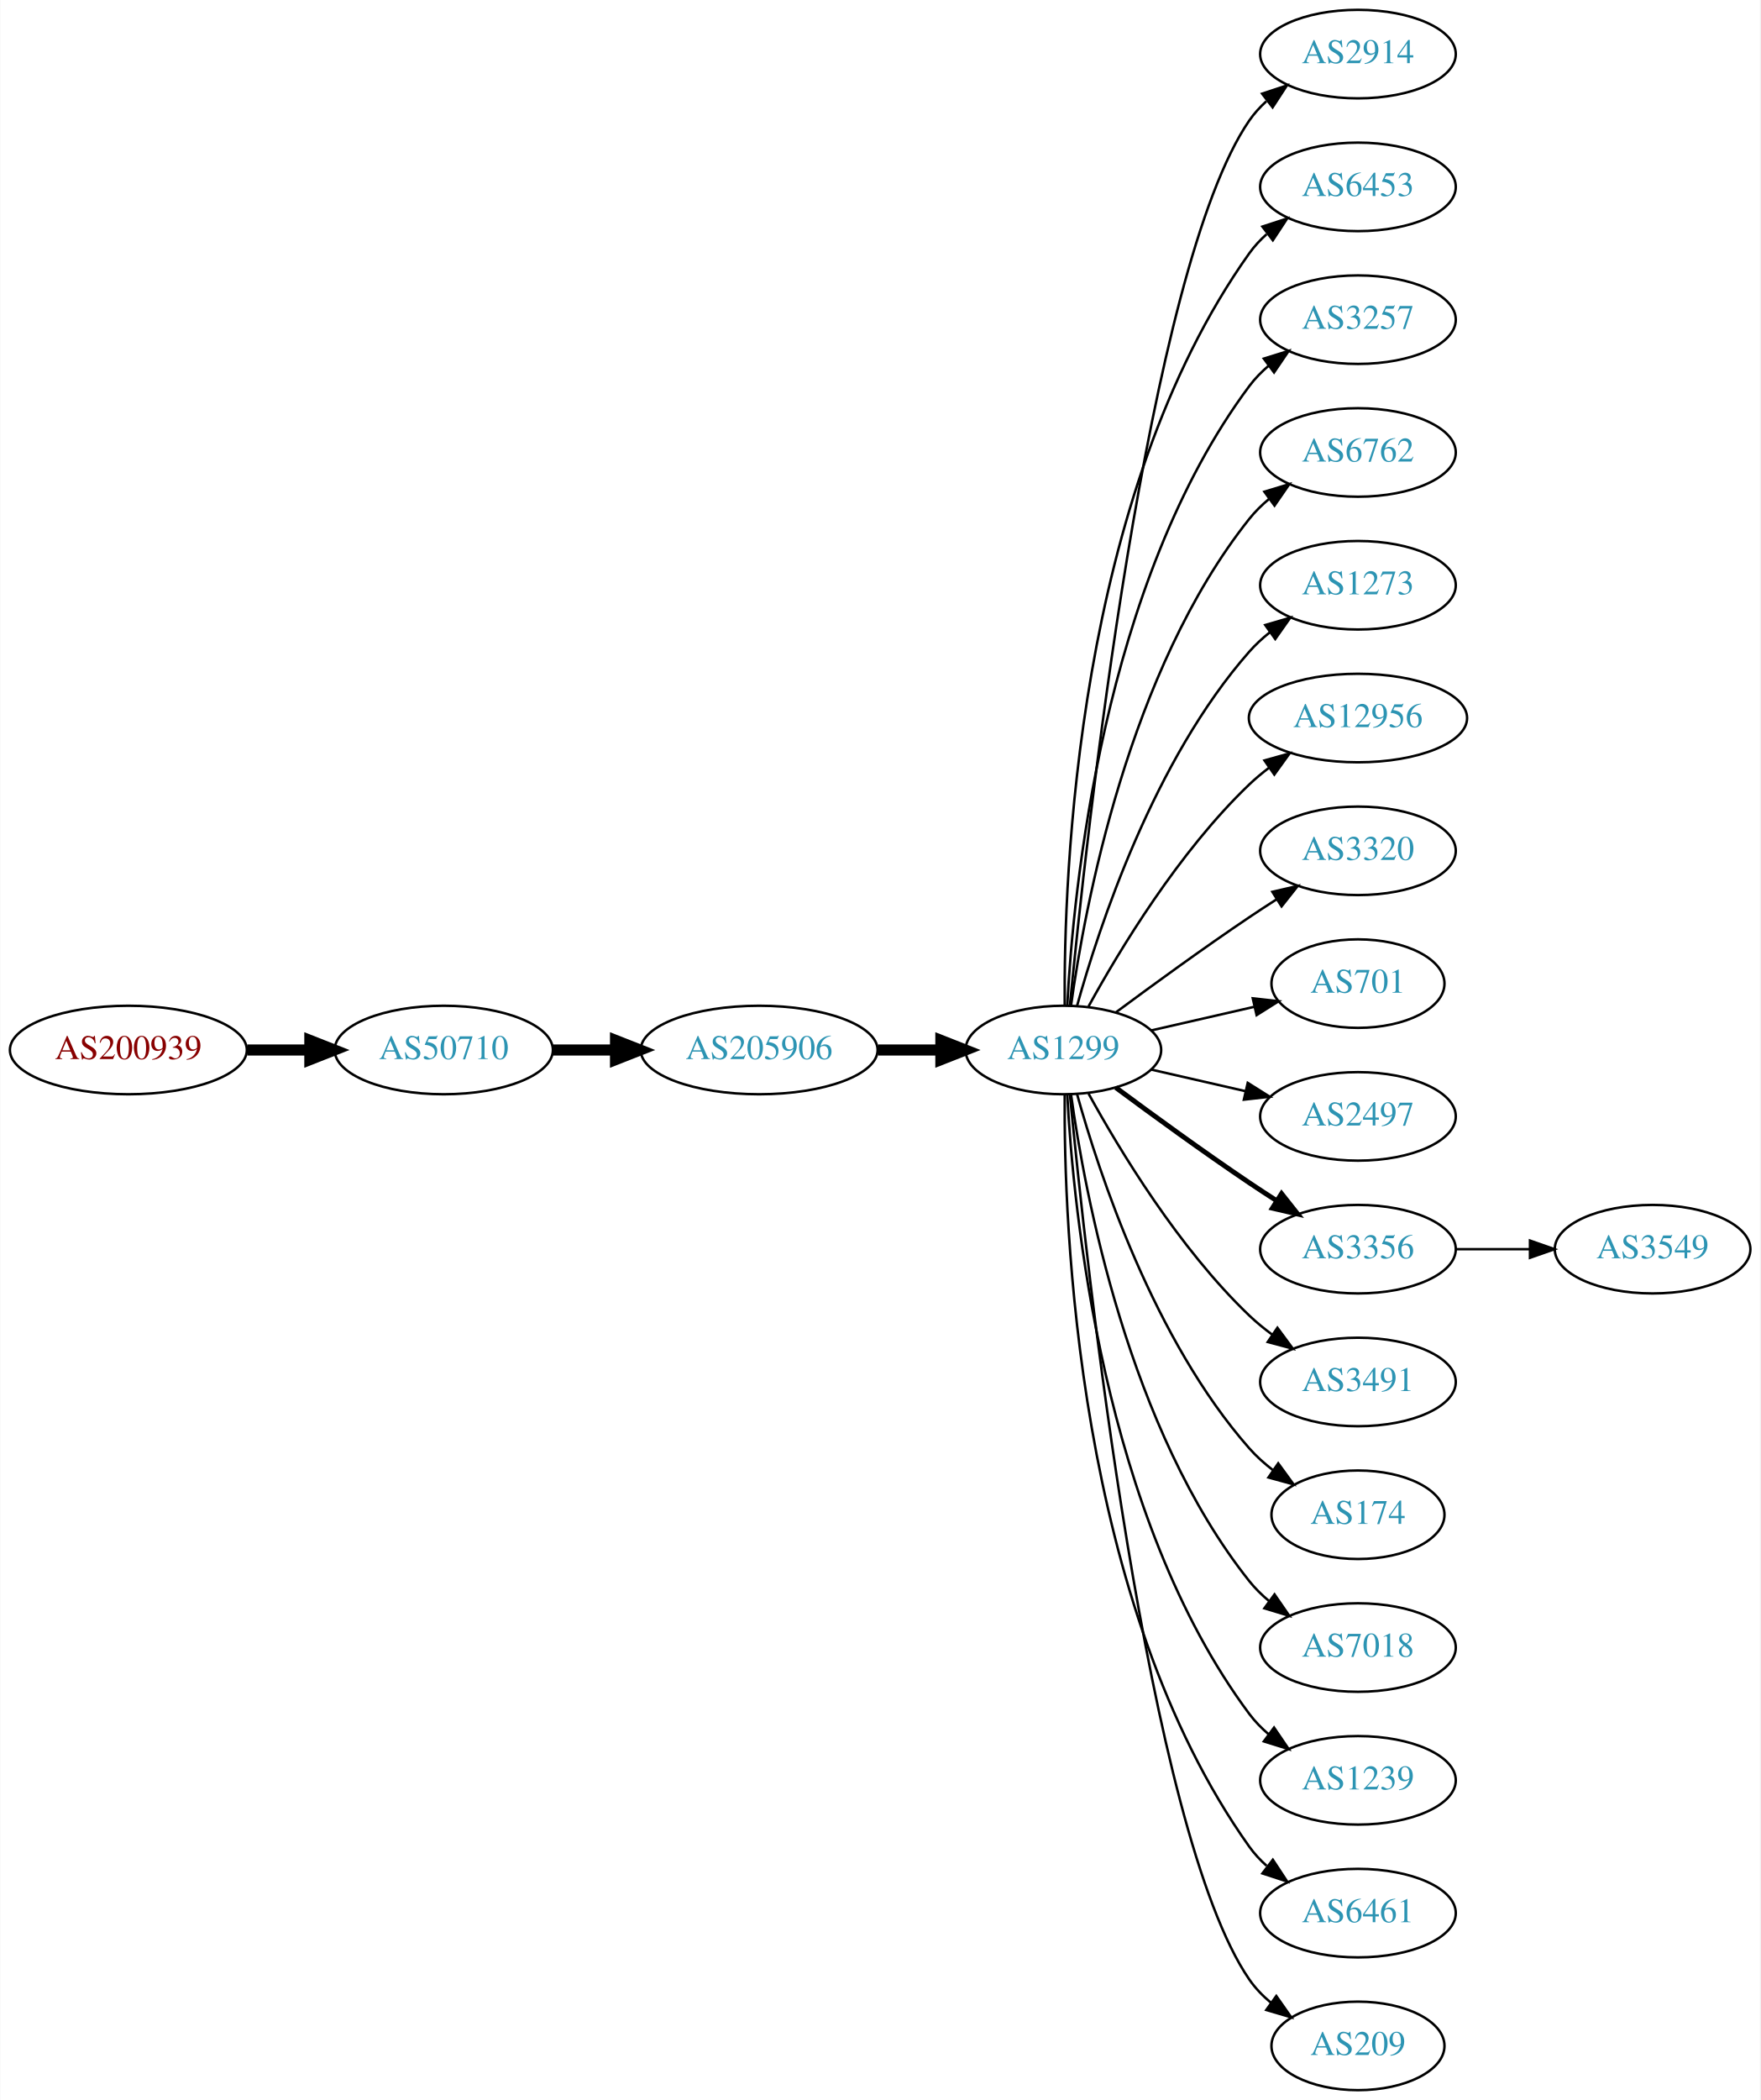
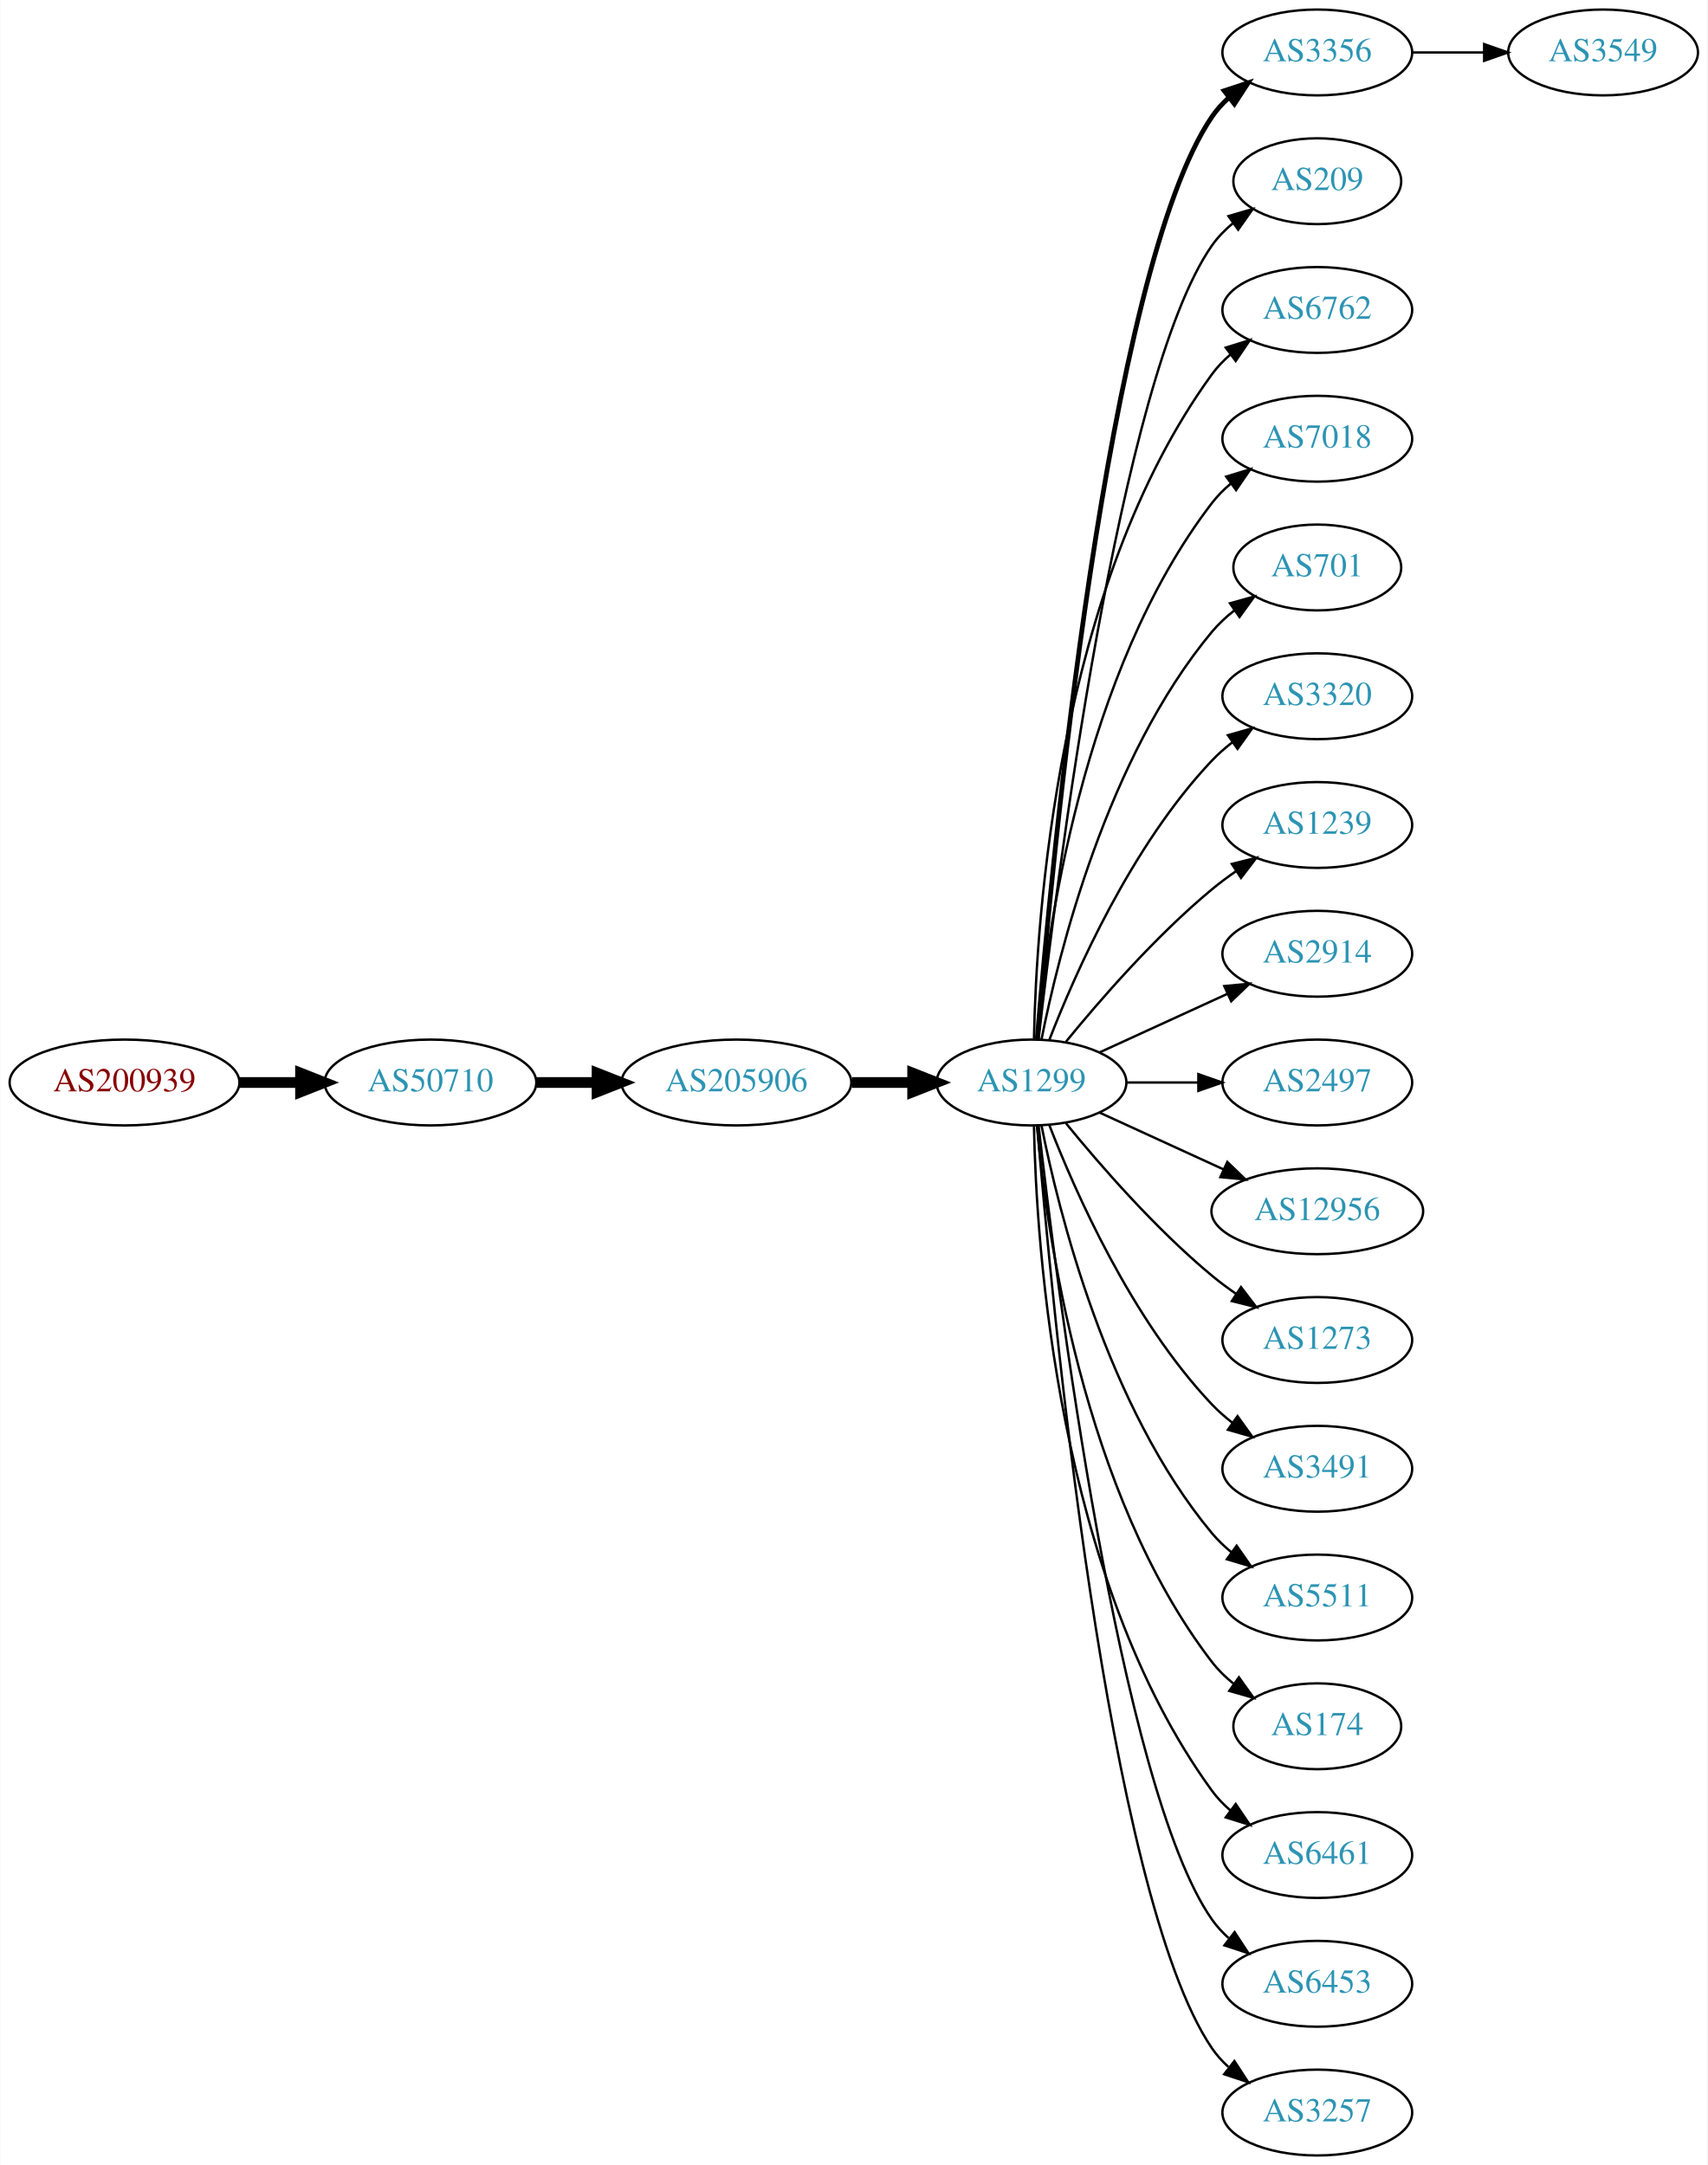
- <svg xmlns="http://www.w3.org/2000/svg" xmlns:xlink="http://www.w3.org/1999/xlink" width="716pt" height="854pt" viewBox="0.00 0.00 715.75 854.00">
-   <g id="graph0" class="graph" transform="scale(1 1) rotate(0) translate(4 850)">
-     <polygon fill="white" stroke="none" points="-4,4 -4,-850 711.753,-850 711.753,4 -4,4" />
+ <svg xmlns="http://www.w3.org/2000/svg" xmlns:xlink="http://www.w3.org/1999/xlink" width="716pt" height="908pt" viewBox="0.00 0.00 715.75 908.00">
+   <g id="graph0" class="graph" transform="scale(1 1) rotate(0) translate(4 904)">
+     <polygon fill="white" stroke="none" points="-4,4 -4,-904 711.753,-904 711.753,4 -4,4" />
    <g id="node1" class="node">
      <g id="a_node1">
        <a xlink:href="/asn/200939" xlink:title="AS200939 ~ LUKOIL Technology Services GmbH [AT]">
-           <ellipse fill="#ffffff" stroke="black" cx="48.096" cy="-423" rx="48.192" ry="18" />
-           <text text-anchor="middle" x="48.096" y="-419.3" font-family="Times,serif" font-size="14.00" fill="#880000">AS200939</text>
+           <ellipse fill="#ffffff" stroke="black" cx="48.096" cy="-450" rx="48.192" ry="18" />
+           <text text-anchor="middle" x="48.096" y="-446.3" font-family="Times,serif" font-size="14.00" fill="#880000">AS200939</text>
        </a>
      </g>
    </g>
    <g id="node2" class="node">
      <g id="a_node2">
        <a xlink:href="/asn/50710" xlink:title="AS50710 ~ EarthLink-AS [IQ]">
-           <ellipse fill="#ffffff" stroke="black" cx="176.388" cy="-423" rx="44.393" ry="18" />
-           <text text-anchor="middle" x="176.388" y="-419.3" font-family="Times,serif" font-size="14.00" fill="#2c94b3">AS50710</text>
+           <ellipse fill="#ffffff" stroke="black" cx="176.388" cy="-450" rx="44.393" ry="18" />
+           <text text-anchor="middle" x="176.388" y="-446.3" font-family="Times,serif" font-size="14.00" fill="#2c94b3">AS50710</text>
        </a>
      </g>
    </g>
    <g id="edge1" class="edge">
-       <path fill="none" stroke="black" stroke-width="4.5" d="M96.481,-423C104.742,-423 113.386,-423 121.799,-423" />
-       <polygon fill="black" stroke="black" stroke-width="4.5" points="121.904,-426.938 131.904,-423 121.904,-419.063 121.904,-426.938" />
+       <path fill="none" stroke="black" stroke-width="4.5" d="M96.481,-450C104.742,-450 113.386,-450 121.799,-450" />
+       <polygon fill="black" stroke="black" stroke-width="4.5" points="121.904,-453.938 131.904,-450 121.904,-446.063 121.904,-453.938" />
    </g>
    <g id="node3" class="node">
      <g id="a_node3">
        <a xlink:href="/asn/205906" xlink:title="AS205906 ~ SCIS [IQ]">
-           <ellipse fill="#ffffff" stroke="black" cx="304.679" cy="-423" rx="48.192" ry="18" />
-           <text text-anchor="middle" x="304.679" y="-419.3" font-family="Times,serif" font-size="14.00" fill="#2c94b3">AS205906</text>
+           <ellipse fill="#ffffff" stroke="black" cx="304.679" cy="-450" rx="48.192" ry="18" />
+           <text text-anchor="middle" x="304.679" y="-446.3" font-family="Times,serif" font-size="14.00" fill="#2c94b3">AS205906</text>
        </a>
      </g>
    </g>
    <g id="edge2" class="edge">
-       <path fill="none" stroke="black" stroke-width="4.5" d="M220.85,-423C228.966,-423 237.564,-423 246.03,-423" />
-       <polygon fill="black" stroke="black" stroke-width="4.5" points="246.249,-426.938 256.249,-423 246.249,-419.063 246.249,-426.938" />
+       <path fill="none" stroke="black" stroke-width="4.5" d="M220.85,-450C228.966,-450 237.564,-450 246.03,-450" />
+       <polygon fill="black" stroke="black" stroke-width="4.5" points="246.249,-453.938 256.249,-450 246.249,-446.063 246.249,-453.938" />
    </g>
    <g id="node4" class="node">
      <g id="a_node4">
        <a xlink:href="/asn/1299" xlink:title="AS1299 ~ Telia Carrier [EU]">
-           <ellipse fill="#ffffff" stroke="black" cx="428.422" cy="-423" rx="39.794" ry="18" />
-           <text text-anchor="middle" x="428.422" y="-419.3" font-family="Times,serif" font-size="14.00" fill="#2c94b3">AS1299</text>
+           <ellipse fill="#ffffff" stroke="black" cx="428.422" cy="-450" rx="39.794" ry="18" />
+           <text text-anchor="middle" x="428.422" y="-446.3" font-family="Times,serif" font-size="14.00" fill="#2c94b3">AS1299</text>
        </a>
      </g>
    </g>
    <g id="edge3" class="edge">
-       <path fill="none" stroke="black" stroke-width="4.5" d="M353.097,-423C361.451,-423 370.16,-423 378.553,-423" />
-       <polygon fill="black" stroke="black" stroke-width="4.5" points="378.588,-426.938 388.588,-423 378.588,-419.063 378.588,-426.938" />
+       <path fill="none" stroke="black" stroke-width="4.5" d="M353.097,-450C361.451,-450 370.16,-450 378.553,-450" />
+       <polygon fill="black" stroke="black" stroke-width="4.5" points="378.588,-453.938 388.588,-450 378.588,-446.063 378.588,-453.938" />
    </g>
    <g id="node5" class="node">
      <g id="a_node5">
-         <a xlink:href="/asn/2914" xlink:title="AS2914 ~ NTT America, Inc. [US]">
-           <ellipse fill="#ffffff" stroke="black" cx="548.264" cy="-828" rx="39.794" ry="18" />
-           <text text-anchor="middle" x="548.264" y="-824.3" font-family="Times,serif" font-size="14.00" fill="#2c94b3">AS2914</text>
+         <a xlink:href="/asn/3356" xlink:title="AS3356 ~ Level 3 Parent, LLC [US]">
+           <ellipse fill="#ffffff" stroke="black" cx="548.264" cy="-882" rx="39.794" ry="18" />
+           <text text-anchor="middle" x="548.264" y="-878.3" font-family="Times,serif" font-size="14.00" fill="#2c94b3">AS3356</text>
        </a>
      </g>
    </g>
    <g id="edge4" class="edge">
-       <path fill="none" stroke="black" d="M431.087,-441.084C437.537,-508.004 462.589,-740.832 504.068,-801 506.026,-803.84 508.389,-806.441 510.99,-808.81" />
-       <polygon fill="black" stroke="black" points="509.273,-811.905 519.333,-815.229 513.542,-806.357 509.273,-811.905" />
+       <path fill="none" stroke="black" stroke-width="2" d="M430.85,-468.394C436.607,-538.753 459.943,-790.114 504.068,-855 506.008,-857.852 508.359,-860.462 510.951,-862.837" />
+       <polygon fill="black" stroke="black" stroke-width="2" points="509.226,-865.926 519.281,-869.265 513.503,-860.385 509.226,-865.926" />
    </g>
    <g id="node6" class="node">
      <g id="a_node6">
-         <a xlink:href="/asn/6453" xlink:title="AS6453 ~ TATA COMMUNICATIONS (AMERICA) INC [US]">
-           <ellipse fill="#ffffff" stroke="black" cx="548.264" cy="-774" rx="39.794" ry="18" />
-           <text text-anchor="middle" x="548.264" y="-770.3" font-family="Times,serif" font-size="14.00" fill="#2c94b3">AS6453</text>
+         <a xlink:href="/asn/209" xlink:title="AS209 ~ CenturyLink Communications, LLC [US]">
+           <ellipse fill="#ffffff" stroke="black" cx="548.264" cy="-828" rx="35.194" ry="18" />
+           <text text-anchor="middle" x="548.264" y="-824.3" font-family="Times,serif" font-size="14.00" fill="#2c94b3">AS209</text>
        </a>
      </g>
    </g>
    <g id="edge5" class="edge">
-       <path fill="none" stroke="black" d="M428.97,-441.063C428.551,-493.503 433.705,-648.293 504.068,-747 506.07,-749.809 508.465,-752.388 511.086,-754.743" />
-       <polygon fill="black" stroke="black" points="509.39,-757.852 519.462,-761.139 513.638,-752.288 509.39,-757.852" />
+       <path fill="none" stroke="black" d="M431.392,-468.101C438.62,-531.928 465.297,-745.628 504.068,-801 506.522,-804.505 509.591,-807.649 512.955,-810.444" />
+       <polygon fill="black" stroke="black" points="511.019,-813.363 521.188,-816.336 515.093,-807.67 511.019,-813.363" />
    </g>
    <g id="node7" class="node">
      <g id="a_node7">
-         <a xlink:href="/asn/3257" xlink:title="AS3257 ~ GTT [DE]">
-           <ellipse fill="#ffffff" stroke="black" cx="548.264" cy="-720" rx="39.794" ry="18" />
-           <text text-anchor="middle" x="548.264" y="-716.3" font-family="Times,serif" font-size="14.00" fill="#2c94b3">AS3257</text>
+         <a xlink:href="/asn/6762" xlink:title="AS6762 ~ TELECOM ITALIA SPARKLE S.p.A. [IT]">
+           <ellipse fill="#ffffff" stroke="black" cx="548.264" cy="-774" rx="39.794" ry="18" />
+           <text text-anchor="middle" x="548.264" y="-770.3" font-family="Times,serif" font-size="14.00" fill="#2c94b3">AS6762</text>
        </a>
      </g>
    </g>
    <g id="edge6" class="edge">
-       <path fill="none" stroke="black" d="M430.013,-441.023C432.39,-487.412 444.308,-612.893 504.068,-693 506.316,-696.013 509.007,-698.769 511.934,-701.272" />
-       <polygon fill="black" stroke="black" points="509.965,-704.169 520.085,-707.303 514.129,-698.542 509.965,-704.169" />
+       <path fill="none" stroke="black" d="M429.453,-468.337C430.427,-518.079 439.145,-657.806 504.068,-747 506.28,-750.039 508.948,-752.813 511.86,-755.326" />
+       <polygon fill="black" stroke="black" points="509.878,-758.214 519.991,-761.373 514.055,-752.597 509.878,-758.214" />
    </g>
    <g id="node8" class="node">
      <g id="a_node8">
-         <a xlink:href="/asn/6762" xlink:title="AS6762 ~ TELECOM ITALIA SPARKLE S.p.A. [IT]">
-           <ellipse fill="#ffffff" stroke="black" cx="548.264" cy="-666" rx="39.794" ry="18" />
-           <text text-anchor="middle" x="548.264" y="-662.3" font-family="Times,serif" font-size="14.00" fill="#2c94b3">AS6762</text>
+         <a xlink:href="/asn/7018" xlink:title="AS7018 ~ AT&amp;T Services, Inc. [US]">
+           <ellipse fill="#ffffff" stroke="black" cx="548.264" cy="-720" rx="39.794" ry="18" />
+           <text text-anchor="middle" x="548.264" y="-716.3" font-family="Times,serif" font-size="14.00" fill="#2c94b3">AS7018</text>
        </a>
      </g>
    </g>
    <g id="edge7" class="edge">
-       <path fill="none" stroke="black" d="M431.561,-441.17C437.061,-480.974 454.886,-577.233 504.068,-639 506.409,-641.94 509.164,-644.649 512.13,-647.121" />
-       <polygon fill="black" stroke="black" points="510.195,-650.042 520.336,-653.11 514.322,-644.388 510.195,-650.042" />
+       <path fill="none" stroke="black" d="M430.706,-468.117C434.604,-511.332 449.621,-622.131 504.068,-693 506.358,-695.981 509.078,-698.716 512.022,-701.205" />
+       <polygon fill="black" stroke="black" points="510.069,-704.113 520.199,-707.218 514.216,-698.473 510.069,-704.113" />
    </g>
    <g id="node9" class="node">
      <g id="a_node9">
-         <a xlink:href="/asn/1273" xlink:title="AS1273 ~ Vodafone Group PLC [EU]">
-           <ellipse fill="#ffffff" stroke="black" cx="548.264" cy="-612" rx="39.794" ry="18" />
-           <text text-anchor="middle" x="548.264" y="-608.3" font-family="Times,serif" font-size="14.00" fill="#2c94b3">AS1273</text>
+         <a xlink:href="/asn/701" xlink:title="AS701 ~ UUNET [US]">
+           <ellipse fill="#ffffff" stroke="black" cx="548.264" cy="-666" rx="35.194" ry="18" />
+           <text text-anchor="middle" x="548.264" y="-662.3" font-family="Times,serif" font-size="14.00" fill="#2c94b3">AS701</text>
        </a>
      </g>
    </g>
    <g id="edge8" class="edge">
-       <path fill="none" stroke="black" d="M433.994,-440.946C442.9,-472.995 465.184,-540.842 504.068,-585 506.552,-587.821 509.402,-590.449 512.427,-592.871" />
-       <polygon fill="black" stroke="black" points="510.545,-595.828 520.717,-598.791 514.613,-590.131 510.545,-595.828" />
+       <path fill="none" stroke="black" d="M432.62,-468.073C439.784,-504.141 460.058,-586.125 504.068,-639 506.805,-642.288 510.05,-645.298 513.513,-648.017" />
+       <polygon fill="black" stroke="black" points="511.648,-650.983 521.854,-653.827 515.65,-645.239 511.648,-650.983" />
    </g>
    <g id="node10" class="node">
      <g id="a_node10">
-         <a xlink:href="/asn/12956" xlink:title="AS12956 ~ TELXIUS [ES]">
-           <ellipse fill="#ffffff" stroke="black" cx="548.264" cy="-558" rx="44.393" ry="18" />
-           <text text-anchor="middle" x="548.264" y="-554.3" font-family="Times,serif" font-size="14.00" fill="#2c94b3">AS12956</text>
+         <a xlink:href="/asn/3320" xlink:title="AS3320 ~ DTAG [DE]">
+           <ellipse fill="#ffffff" stroke="black" cx="548.264" cy="-612" rx="39.794" ry="18" />
+           <text text-anchor="middle" x="548.264" y="-608.3" font-family="Times,serif" font-size="14.00" fill="#2c94b3">AS3320</text>
        </a>
      </g>
    </g>
    <g id="edge9" class="edge">
-       <path fill="none" stroke="black" d="M438.663,-440.713C451.208,-463.561 475.385,-503.611 504.068,-531 506.575,-533.393 509.326,-535.687 512.188,-537.855" />
-       <polygon fill="black" stroke="black" points="510.235,-540.759 520.438,-543.61 514.24,-535.018 510.235,-540.759" />
+       <path fill="none" stroke="black" d="M435.945,-467.994C446.695,-495.728 470.352,-549.429 504.068,-585 506.654,-587.728 509.571,-590.294 512.64,-592.677" />
+       <polygon fill="black" stroke="black" points="510.794,-595.658 520.988,-598.543 514.818,-589.93 510.794,-595.658" />
    </g>
    <g id="node11" class="node">
      <g id="a_node11">
-         <a xlink:href="/asn/3320" xlink:title="AS3320 ~ DTAG [DE]">
-           <ellipse fill="#ffffff" stroke="black" cx="548.264" cy="-504" rx="39.794" ry="18" />
-           <text text-anchor="middle" x="548.264" y="-500.3" font-family="Times,serif" font-size="14.00" fill="#2c94b3">AS3320</text>
+         <a xlink:href="/asn/1239" xlink:title="AS1239 ~ Sprint [US]">
+           <ellipse fill="#ffffff" stroke="black" cx="548.264" cy="-558" rx="39.794" ry="18" />
+           <text text-anchor="middle" x="548.264" y="-554.3" font-family="Times,serif" font-size="14.00" fill="#2c94b3">AS1239</text>
        </a>
      </g>
    </g>
    <g id="edge10" class="edge">
-       <path fill="none" stroke="black" d="M449.752,-438.277C464.614,-449.304 485.359,-464.407 504.068,-477 507.617,-479.389 511.367,-481.839 515.116,-484.242" />
-       <polygon fill="black" stroke="black" points="513.442,-487.325 523.764,-489.712 517.184,-481.409 513.442,-487.325" />
+       <path fill="none" stroke="black" d="M442.841,-467.065C456.955,-484.375 480.37,-511.345 504.068,-531 507.284,-533.668 510.785,-536.27 514.355,-538.741" />
+       <polygon fill="black" stroke="black" points="512.433,-541.666 522.712,-544.236 516.279,-535.817 512.433,-541.666" />
    </g>
    <g id="node12" class="node">
      <g id="a_node12">
-         <a xlink:href="/asn/701" xlink:title="AS701 ~ UUNET [US]">
-           <ellipse fill="#ffffff" stroke="black" cx="548.264" cy="-450" rx="35.194" ry="18" />
-           <text text-anchor="middle" x="548.264" y="-446.3" font-family="Times,serif" font-size="14.00" fill="#2c94b3">AS701</text>
+         <a xlink:href="/asn/2914" xlink:title="AS2914 ~ NTT America, Inc. [US]">
+           <ellipse fill="#ffffff" stroke="black" cx="548.264" cy="-504" rx="39.794" ry="18" />
+           <text text-anchor="middle" x="548.264" y="-500.3" font-family="Times,serif" font-size="14.00" fill="#2c94b3">AS2914</text>
        </a>
      </g>
    </g>
    <g id="edge11" class="edge">
-       <path fill="none" stroke="black" d="M464.141,-430.955C477.233,-433.955 492.256,-437.396 505.896,-440.522" />
-       <polygon fill="black" stroke="black" points="505.474,-444.016 516.004,-442.838 507.038,-437.193 505.474,-444.016" />
+       <path fill="none" stroke="black" d="M457.05,-462.661C473.007,-469.973 493.278,-479.261 510.561,-487.181" />
+       <polygon fill="black" stroke="black" points="509.259,-490.435 519.808,-491.419 512.175,-484.071 509.259,-490.435" />
    </g>
    <g id="node13" class="node">
      <g id="a_node13">
        <a xlink:href="/asn/2497" xlink:title="AS2497 ~ Internet Initiative Japan Inc. [JP]">
-           <ellipse fill="#ffffff" stroke="black" cx="548.264" cy="-396" rx="39.794" ry="18" />
-           <text text-anchor="middle" x="548.264" y="-392.3" font-family="Times,serif" font-size="14.00" fill="#2c94b3">AS2497</text>
+           <ellipse fill="#ffffff" stroke="black" cx="548.264" cy="-450" rx="39.794" ry="18" />
+           <text text-anchor="middle" x="548.264" y="-446.3" font-family="Times,serif" font-size="14.00" fill="#2c94b3">AS2497</text>
        </a>
      </g>
    </g>
    <g id="edge12" class="edge">
-       <path fill="none" stroke="black" d="M464.141,-415.045C476.141,-412.296 489.762,-409.175 502.454,-406.267" />
-       <polygon fill="black" stroke="black" points="503.42,-409.636 512.386,-403.991 501.857,-402.813 503.42,-409.636" />
+       <path fill="none" stroke="black" d="M468.334,-450C477.888,-450 488.237,-450 498.2,-450" />
+       <polygon fill="black" stroke="black" points="498.392,-453.5 508.392,-450 498.392,-446.5 498.392,-453.5" />
    </g>
    <g id="node14" class="node">
      <g id="a_node14">
-         <a xlink:href="/asn/3356" xlink:title="AS3356 ~ Level 3 Parent, LLC [US]">
-           <ellipse fill="#ffffff" stroke="black" cx="548.264" cy="-342" rx="39.794" ry="18" />
-           <text text-anchor="middle" x="548.264" y="-338.3" font-family="Times,serif" font-size="14.00" fill="#2c94b3">AS3356</text>
+         <a xlink:href="/asn/12956" xlink:title="AS12956 ~ TELXIUS [ES]">
+           <ellipse fill="#ffffff" stroke="black" cx="548.264" cy="-396" rx="44.393" ry="18" />
+           <text text-anchor="middle" x="548.264" y="-392.3" font-family="Times,serif" font-size="14.00" fill="#2c94b3">AS12956</text>
        </a>
      </g>
    </g>
    <g id="edge13" class="edge">
-       <path fill="none" stroke="black" stroke-width="2" d="M449.752,-407.723C464.614,-396.696 485.359,-381.593 504.068,-369 507.617,-366.611 511.367,-364.161 515.116,-361.758" />
-       <polygon fill="black" stroke="black" stroke-width="2" points="517.184,-364.591 523.764,-356.288 513.442,-358.675 517.184,-364.591" />
+       <path fill="none" stroke="black" d="M457.05,-437.339C472.548,-430.238 492.115,-421.272 509.061,-413.506" />
+       <polygon fill="black" stroke="black" points="510.531,-416.683 518.164,-409.335 507.615,-410.319 510.531,-416.683" />
    </g>
    <g id="node15" class="node">
      <g id="a_node15">
+         <a xlink:href="/asn/1273" xlink:title="AS1273 ~ Vodafone Group PLC [EU]">
+           <ellipse fill="#ffffff" stroke="black" cx="548.264" cy="-342" rx="39.794" ry="18" />
+           <text text-anchor="middle" x="548.264" y="-338.3" font-family="Times,serif" font-size="14.00" fill="#2c94b3">AS1273</text>
+         </a>
+       </g>
+     </g>
+     <g id="edge14" class="edge">
+       <path fill="none" stroke="black" d="M442.841,-432.935C456.955,-415.625 480.37,-388.655 504.068,-369 507.284,-366.332 510.785,-363.73 514.355,-361.259" />
+       <polygon fill="black" stroke="black" points="516.279,-364.183 522.712,-355.764 512.433,-358.334 516.279,-364.183" />
+     </g>
+     <g id="node16" class="node">
+       <g id="a_node16">
        <a xlink:href="/asn/3491" xlink:title="AS3491 ~ PCCW Global, Inc. [US]">
          <ellipse fill="#ffffff" stroke="black" cx="548.264" cy="-288" rx="39.794" ry="18" />
          <text text-anchor="middle" x="548.264" y="-284.3" font-family="Times,serif" font-size="14.00" fill="#2c94b3">AS3491</text>
        </a>
      </g>
    </g>
-     <g id="edge14" class="edge">
-       <path fill="none" stroke="black" d="M438.663,-405.287C451.208,-382.439 475.385,-342.389 504.068,-315 506.936,-312.261 510.125,-309.653 513.434,-307.215" />
-       <polygon fill="black" stroke="black" points="515.497,-310.044 521.793,-301.523 511.558,-304.258 515.497,-310.044" />
-     </g>
-     <g id="node16" class="node">
-       <g id="a_node16">
-         <a xlink:href="/asn/174" xlink:title="AS174 ~ Cogent Communications [US]">
-           <ellipse fill="#ffffff" stroke="black" cx="548.264" cy="-234" rx="35.194" ry="18" />
-           <text text-anchor="middle" x="548.264" y="-230.3" font-family="Times,serif" font-size="14.00" fill="#2c94b3">AS174</text>
-         </a>
-       </g>
-     </g>
    <g id="edge15" class="edge">
-       <path fill="none" stroke="black" d="M433.994,-405.054C442.9,-373.005 465.184,-305.158 504.068,-261 506.895,-257.789 510.197,-254.828 513.692,-252.136" />
-       <polygon fill="black" stroke="black" points="515.826,-254.916 522.067,-246.355 511.849,-249.155 515.826,-254.916" />
+       <path fill="none" stroke="black" d="M435.945,-432.006C446.695,-404.272 470.352,-350.571 504.068,-315 506.654,-312.272 509.571,-309.706 512.64,-307.323" />
+       <polygon fill="black" stroke="black" points="514.818,-310.07 520.988,-301.457 510.794,-304.342 514.818,-310.07" />
    </g>
    <g id="node17" class="node">
      <g id="a_node17">
-         <a xlink:href="/asn/7018" xlink:title="AS7018 ~ AT&amp;T Services, Inc. [US]">
-           <ellipse fill="#ffffff" stroke="black" cx="548.264" cy="-180" rx="39.794" ry="18" />
-           <text text-anchor="middle" x="548.264" y="-176.3" font-family="Times,serif" font-size="14.00" fill="#2c94b3">AS7018</text>
+         <a xlink:href="/asn/5511" xlink:title="AS5511 ~ Orange S.A. [FR]">
+           <ellipse fill="#ffffff" stroke="black" cx="548.264" cy="-234" rx="39.794" ry="18" />
+           <text text-anchor="middle" x="548.264" y="-230.3" font-family="Times,serif" font-size="14.00" fill="#2c94b3">AS5511</text>
        </a>
      </g>
    </g>
    <g id="edge16" class="edge">
-       <path fill="none" stroke="black" d="M431.561,-404.83C437.061,-365.026 454.886,-268.767 504.068,-207 506.409,-204.06 509.164,-201.351 512.13,-198.879" />
-       <polygon fill="black" stroke="black" points="514.322,-201.612 520.336,-192.89 510.195,-195.958 514.322,-201.612" />
+       <path fill="none" stroke="black" d="M432.62,-431.927C439.784,-395.859 460.058,-313.875 504.068,-261 506.473,-258.111 509.269,-255.437 512.262,-252.987" />
+       <polygon fill="black" stroke="black" points="514.451,-255.723 520.505,-247.027 510.35,-250.05 514.451,-255.723" />
    </g>
    <g id="node18" class="node">
      <g id="a_node18">
-         <a xlink:href="/asn/1239" xlink:title="AS1239 ~ Sprint [US]">
-           <ellipse fill="#ffffff" stroke="black" cx="548.264" cy="-126" rx="39.794" ry="18" />
-           <text text-anchor="middle" x="548.264" y="-122.3" font-family="Times,serif" font-size="14.00" fill="#2c94b3">AS1239</text>
+         <a xlink:href="/asn/174" xlink:title="AS174 ~ Cogent Communications [US]">
+           <ellipse fill="#ffffff" stroke="black" cx="548.264" cy="-180" rx="35.194" ry="18" />
+           <text text-anchor="middle" x="548.264" y="-176.3" font-family="Times,serif" font-size="14.00" fill="#2c94b3">AS174</text>
        </a>
      </g>
    </g>
    <g id="edge17" class="edge">
-       <path fill="none" stroke="black" d="M430.013,-404.977C432.39,-358.588 444.308,-233.107 504.068,-153 506.316,-149.987 509.007,-147.231 511.934,-144.728" />
-       <polygon fill="black" stroke="black" points="514.129,-147.458 520.085,-138.697 509.965,-141.831 514.129,-147.458" />
+       <path fill="none" stroke="black" d="M430.706,-431.883C434.604,-388.668 449.621,-277.869 504.068,-207 506.674,-203.607 509.838,-200.533 513.256,-197.777" />
+       <polygon fill="black" stroke="black" points="515.394,-200.552 521.547,-191.927 511.359,-194.832 515.394,-200.552" />
    </g>
    <g id="node19" class="node">
      <g id="a_node19">
        <a xlink:href="/asn/6461" xlink:title="AS6461 ~ Zayo Bandwidth [US]">
-           <ellipse fill="#ffffff" stroke="black" cx="548.264" cy="-72" rx="39.794" ry="18" />
-           <text text-anchor="middle" x="548.264" y="-68.3" font-family="Times,serif" font-size="14.00" fill="#2c94b3">AS6461</text>
+           <ellipse fill="#ffffff" stroke="black" cx="548.264" cy="-126" rx="39.794" ry="18" />
+           <text text-anchor="middle" x="548.264" y="-122.3" font-family="Times,serif" font-size="14.00" fill="#2c94b3">AS6461</text>
        </a>
      </g>
    </g>
    <g id="edge18" class="edge">
-       <path fill="none" stroke="black" d="M428.97,-404.937C428.551,-352.497 433.705,-197.707 504.068,-99 506.07,-96.192 508.465,-93.612 511.086,-91.257" />
-       <polygon fill="black" stroke="black" points="513.638,-93.712 519.462,-84.861 509.39,-88.148 513.638,-93.712" />
+       <path fill="none" stroke="black" d="M429.453,-431.663C430.427,-381.921 439.145,-242.194 504.068,-153 506.28,-149.961 508.948,-147.187 511.86,-144.674" />
+       <polygon fill="black" stroke="black" points="514.055,-147.403 519.991,-138.627 509.878,-141.786 514.055,-147.403" />
    </g>
    <g id="node20" class="node">
      <g id="a_node20">
-         <a xlink:href="/asn/209" xlink:title="AS209 ~ CenturyLink Communications, LLC [US]">
-           <ellipse fill="#ffffff" stroke="black" cx="548.264" cy="-18" rx="35.194" ry="18" />
-           <text text-anchor="middle" x="548.264" y="-14.3" font-family="Times,serif" font-size="14.00" fill="#2c94b3">AS209</text>
+         <a xlink:href="/asn/6453" xlink:title="AS6453 ~ TATA COMMUNICATIONS (AMERICA) INC [US]">
+           <ellipse fill="#ffffff" stroke="black" cx="548.264" cy="-72" rx="39.794" ry="18" />
+           <text text-anchor="middle" x="548.264" y="-68.3" font-family="Times,serif" font-size="14.00" fill="#2c94b3">AS6453</text>
        </a>
      </g>
    </g>
    <g id="edge19" class="edge">
-       <path fill="none" stroke="black" d="M431.087,-404.916C437.537,-337.996 462.589,-105.168 504.068,-45 506.496,-41.478 509.549,-38.322 512.904,-35.521" />
-       <polygon fill="black" stroke="black" points="515.043,-38.295 521.128,-29.622 510.962,-32.607 515.043,-38.295" />
+       <path fill="none" stroke="black" d="M431.392,-431.899C438.62,-368.072 465.297,-154.372 504.068,-99 506.046,-96.175 508.424,-93.584 511.034,-91.221" />
+       <polygon fill="black" stroke="black" points="513.587,-93.674 519.393,-84.812 509.328,-88.119 513.587,-93.674" />
    </g>
    <g id="node21" class="node">
      <g id="a_node21">
+         <a xlink:href="/asn/3257" xlink:title="AS3257 ~ GTT [DE]">
+           <ellipse fill="#ffffff" stroke="black" cx="548.264" cy="-18" rx="39.794" ry="18" />
+           <text text-anchor="middle" x="548.264" y="-14.3" font-family="Times,serif" font-size="14.00" fill="#2c94b3">AS3257</text>
+         </a>
+       </g>
+     </g>
+     <g id="edge20" class="edge">
+       <path fill="none" stroke="black" d="M430.85,-431.606C436.607,-361.247 459.943,-109.886 504.068,-45 506.008,-42.148 508.359,-39.538 510.951,-37.163" />
+       <polygon fill="black" stroke="black" points="513.503,-39.615 519.281,-30.735 509.226,-34.074 513.503,-39.615" />
+     </g>
+     <g id="node22" class="node">
+       <g id="a_node22">
        <a xlink:href="/asn/3549" xlink:title="AS3549 ~ Level 3 Parent, LLC [US]">
-           <ellipse fill="#ffffff" stroke="black" cx="668.107" cy="-342" rx="39.794" ry="18" />
-           <text text-anchor="middle" x="668.107" y="-338.3" font-family="Times,serif" font-size="14.00" fill="#2c94b3">AS3549</text>
-         </a>
-       </g>
-     </g>
-     <g id="edge20" class="edge">
-       <path fill="none" stroke="black" d="M588.177,-342C597.73,-342 608.08,-342 618.042,-342" />
-       <polygon fill="black" stroke="black" points="618.235,-345.5 628.235,-342 618.235,-338.5 618.235,-345.5" />
+           <ellipse fill="#ffffff" stroke="black" cx="668.107" cy="-882" rx="39.794" ry="18" />
+           <text text-anchor="middle" x="668.107" y="-878.3" font-family="Times,serif" font-size="14.00" fill="#2c94b3">AS3549</text>
+         </a>
+       </g>
+     </g>
+     <g id="edge21" class="edge">
+       <path fill="none" stroke="black" d="M588.177,-882C597.73,-882 608.08,-882 618.042,-882" />
+       <polygon fill="black" stroke="black" points="618.235,-885.5 628.235,-882 618.235,-878.5 618.235,-885.5" />
    </g>
  </g>
</svg>
